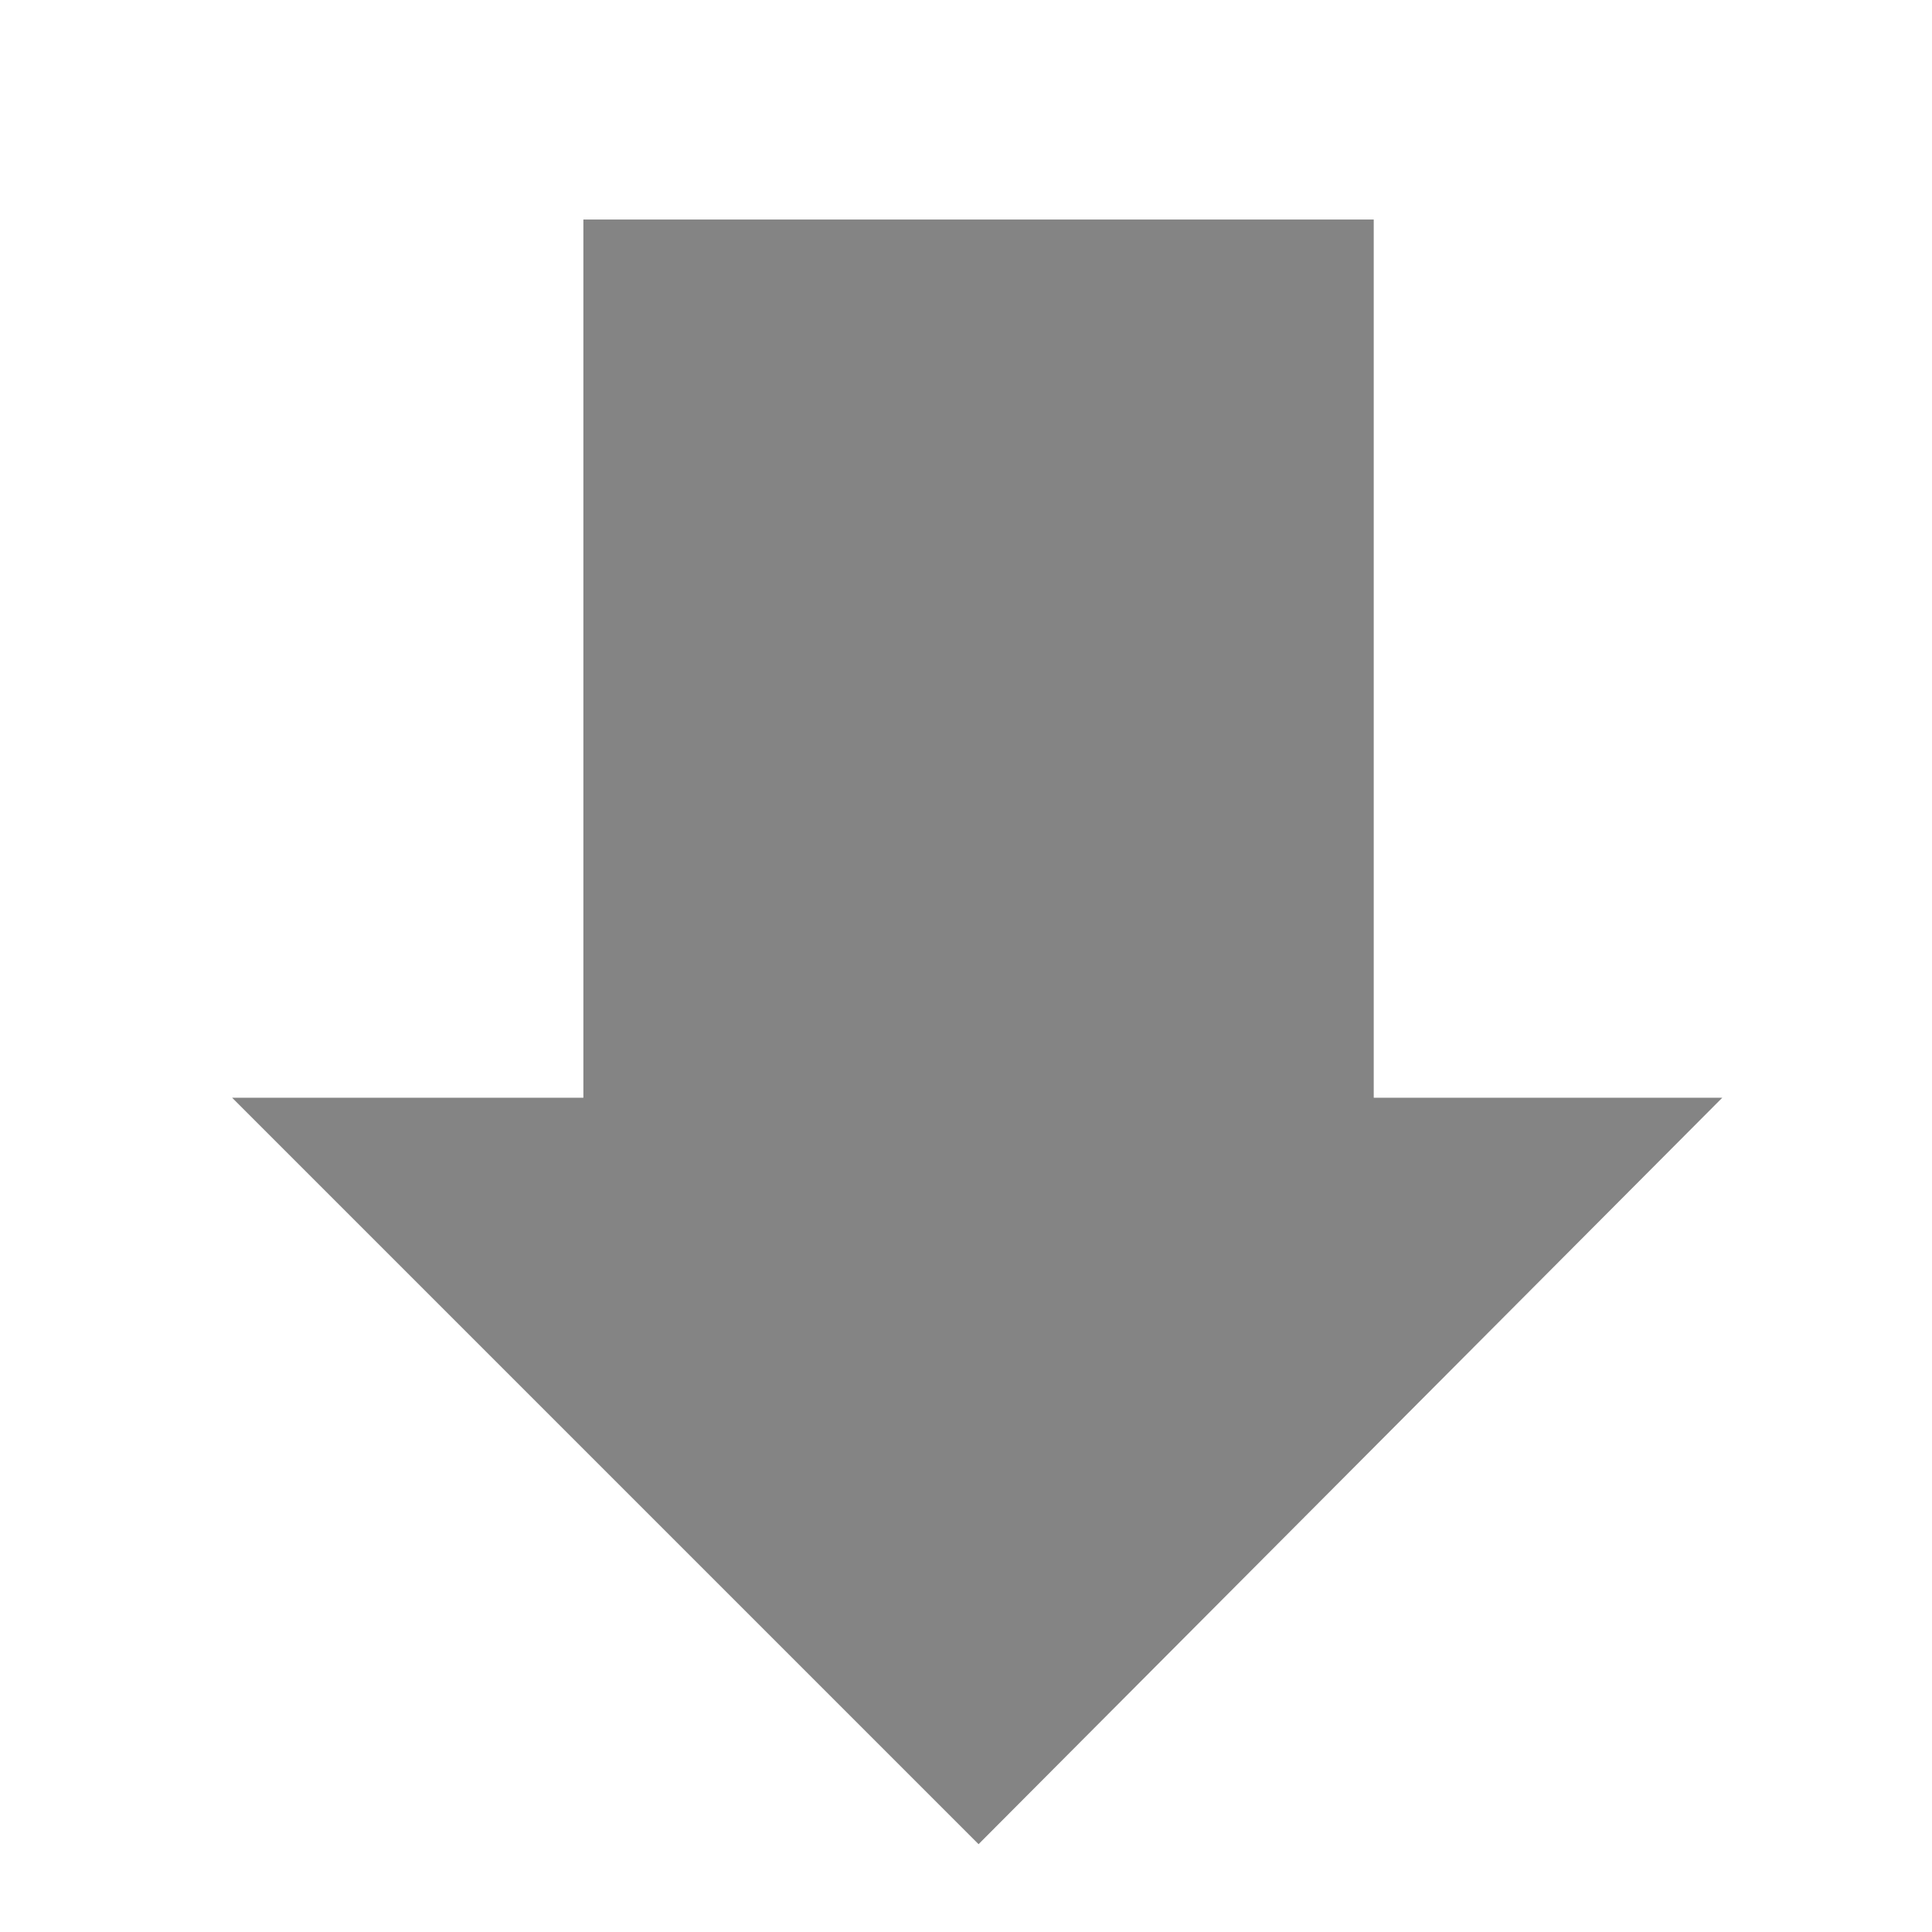
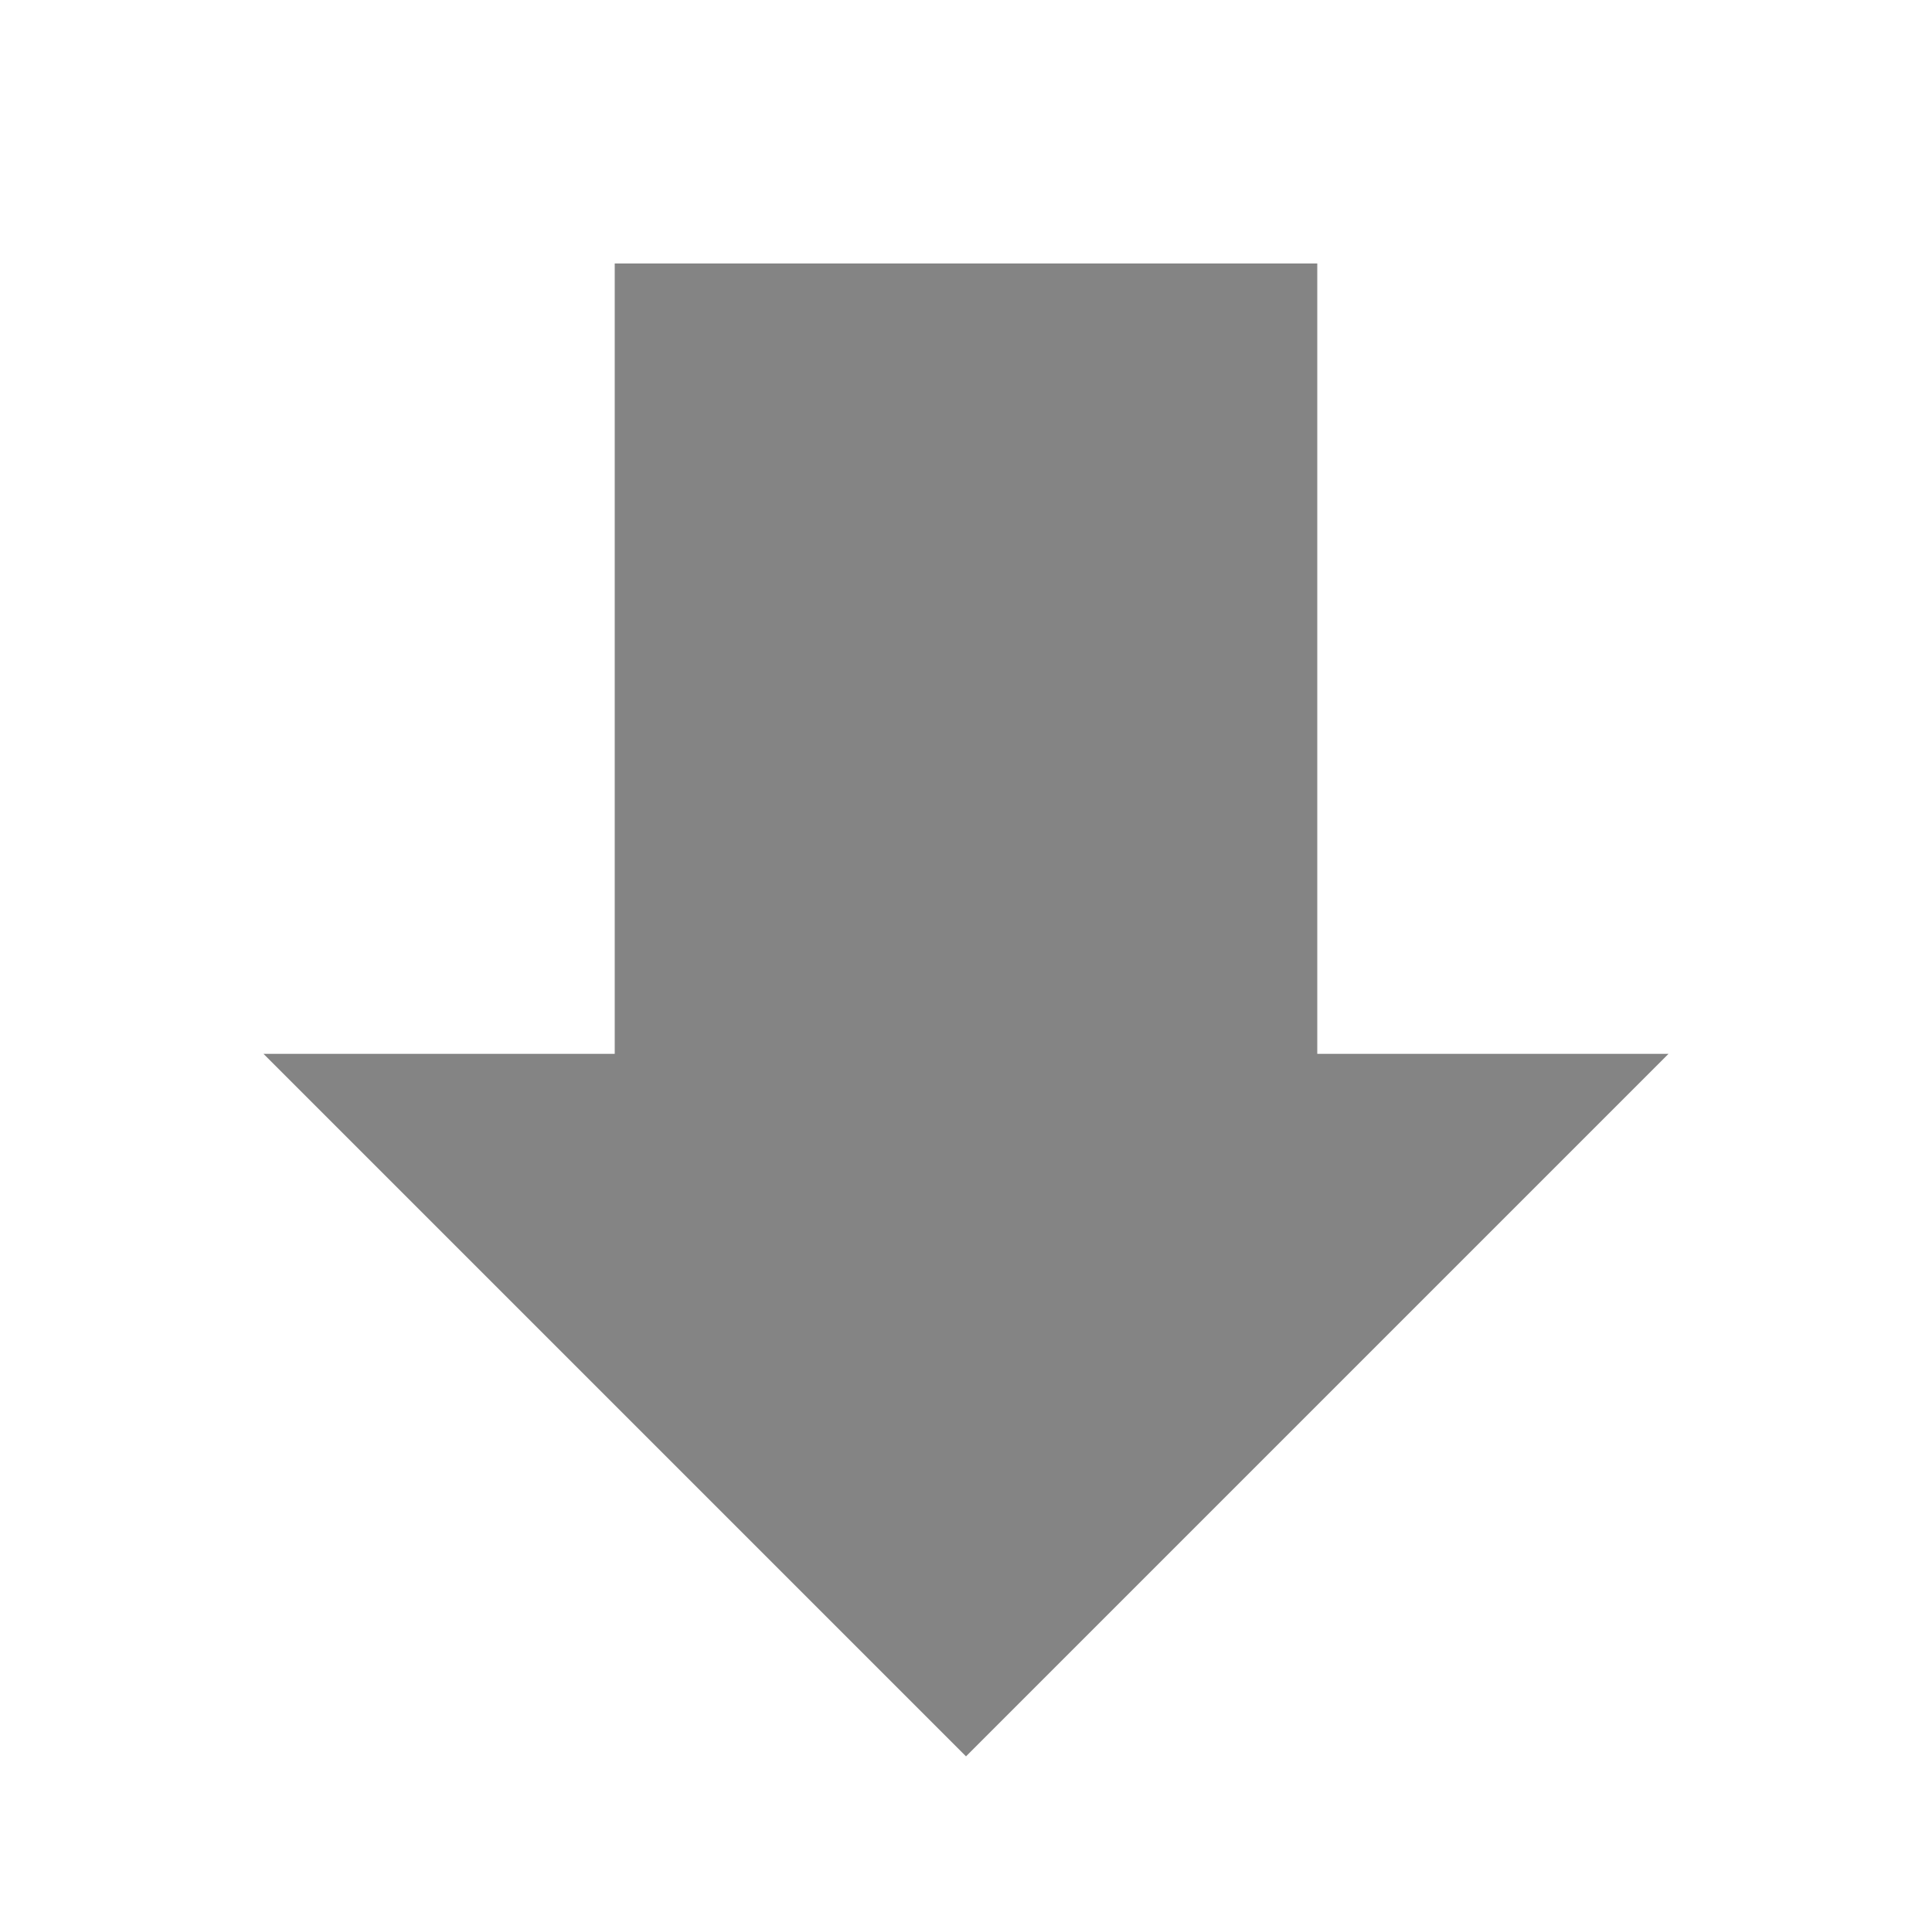
- <svg xmlns="http://www.w3.org/2000/svg" height="22" width="22" version="1.1">
-   <path d="m19.612 12.5s-2.548-0-3.969 0v-10h-9v10c-1.443-0-3.994 0.001-4 0l8.5 8.5 8.469-8.5z" fill="#848484" />
+ <svg xmlns="http://www.w3.org/2000/svg" width="22" height="22" version="1.1">
+   <path d="m3 12h4v-9h8v9h4l-8 8z" fill="#848484" />
</svg>
